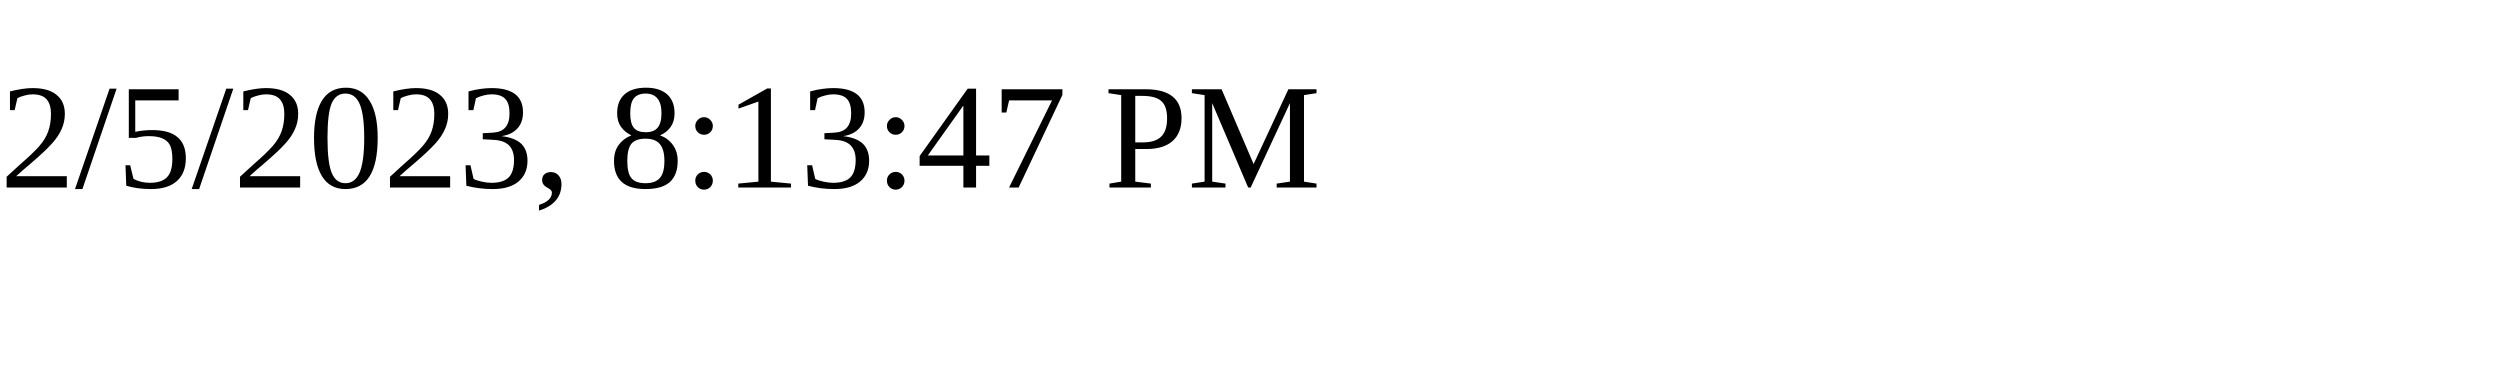
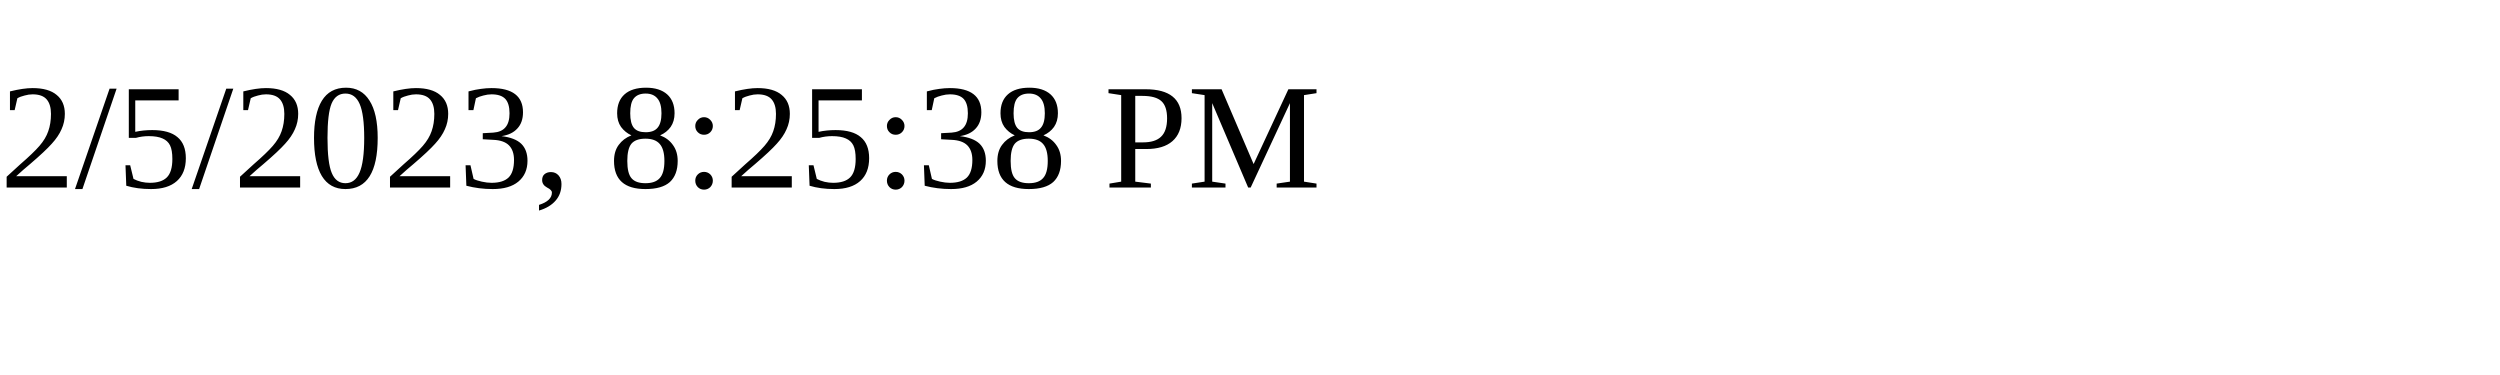
<svg xmlns="http://www.w3.org/2000/svg" height="30" width="200">
-   <text x="0" y="15">2/5/2023, 8:13:47 PM</text>
+   <text x="0" y="15">2/5/2023, 8:25:38 PM</text>
</svg>
